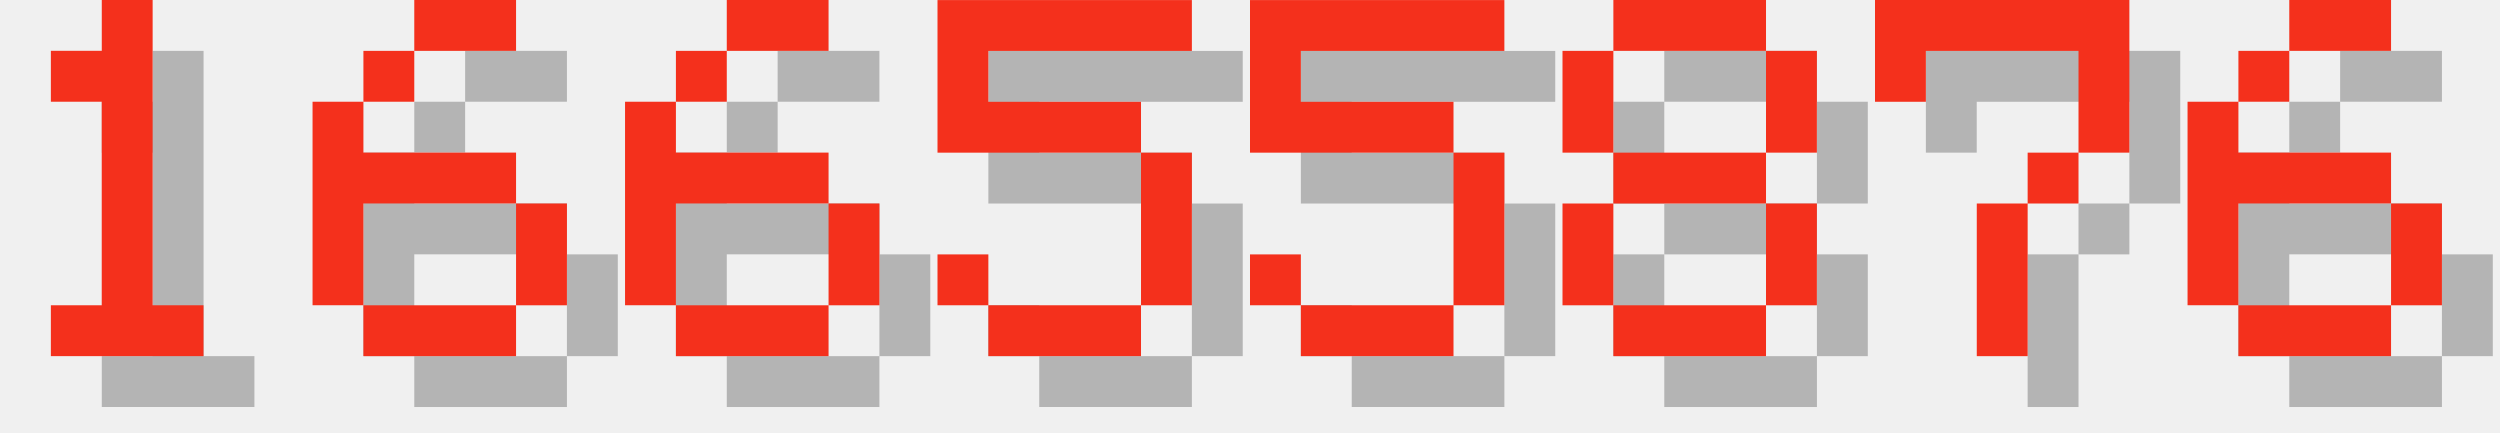
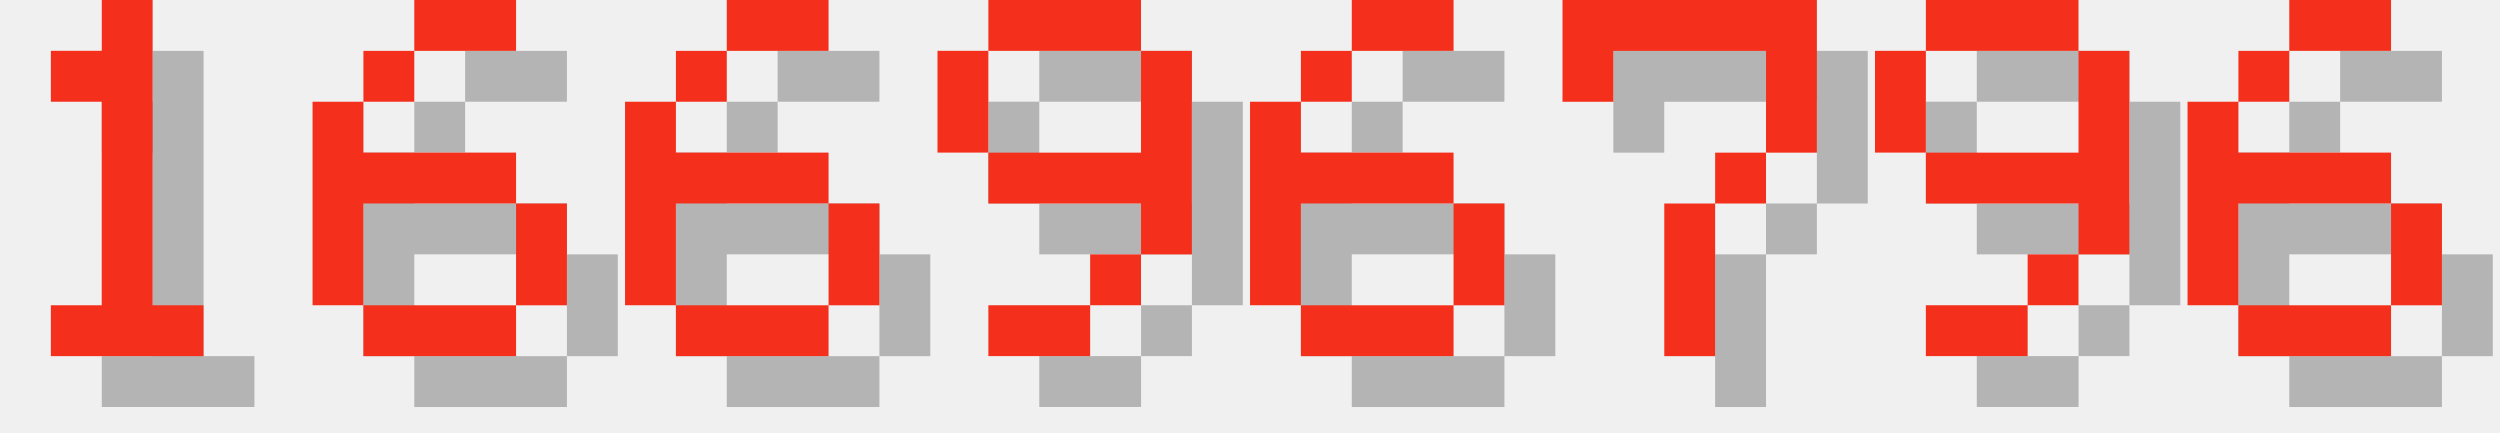
<svg xmlns="http://www.w3.org/2000/svg" version="1.1" width="208.0" height="36">
  <style>
        .text-foreground {
            fill: #F4301C;
        }
        .text-shadow {
            fill: #000000;
            fill-opacity: 0.25;
        }
    </style>
  <g class="digit" id="digit_1" transform="translate(0.0, 0), scale(4)">
    <path id="digit_1_shadow" class="text-shadow" d="m2.117 2.117v1.058h1.058v4.233h-1.058v1.058h3.175v-1.058h-1.058v-6.35h-1.058v1.058h-1.058z" fill-opacity=".5" style="paint-order:stroke fill markers" />
    <path id="digit_1_fg" class="text-foreground" d="m1.058 1.058v1.058h1.058v4.233h-1.058v1.058h3.175v-1.058h-1.058v-6.35h-1.058v1.058h-1.058z" fill="#fff" style="paint-order:stroke fill markers" />
  </g>
  <g class="digit" id="digit_6" transform="translate(26.0, 0), scale(4)">
    <path id="digit_6_shadow" class="text-shadow" d="m3.175 1.058v1.058h2.117v-1.058h-2.117zm0 1.058h-1.058v1.058h1.058v-1.058zm-1.058 1.058h-1.058v4.233h1.058v-2.117h3.175v-1.058h-3.175v-1.058zm3.175 2.117v2.117h1.058v-2.117h-1.058zm0 2.117h-3.175v1.058h3.175v-1.058z" fill-opacity=".5" style="paint-order:stroke fill markers" />
    <path id="digit_6_fg" class="text-foreground" d="m2.117 0v1.058h2.117v-1.058h-2.117zm0 1.058h-1.058v1.058h1.058v-1.058zm-1.058 1.058h-1.058v4.233h1.058v-2.117h3.175v-1.058h-3.175v-1.058zm3.175 2.117v2.117h1.058v-2.117h-1.058zm0 2.117h-3.175v1.058h3.175v-1.058z" fill="#fff" style="paint-order:stroke fill markers" />
  </g>
  <g class="digit" id="digit_6" transform="translate(52.0, 0), scale(4)">
    <path id="digit_6_shadow" class="text-shadow" d="m3.175 1.058v1.058h2.117v-1.058h-2.117zm0 1.058h-1.058v1.058h1.058v-1.058zm-1.058 1.058h-1.058v4.233h1.058v-2.117h3.175v-1.058h-3.175v-1.058zm3.175 2.117v2.117h1.058v-2.117h-1.058zm0 2.117h-3.175v1.058h3.175v-1.058z" fill-opacity=".5" style="paint-order:stroke fill markers" />
    <path id="digit_6_fg" class="text-foreground" d="m2.117 0v1.058h2.117v-1.058h-2.117zm0 1.058h-1.058v1.058h1.058v-1.058zm-1.058 1.058h-1.058v4.233h1.058v-2.117h3.175v-1.058h-3.175v-1.058zm3.175 2.117v2.117h1.058v-2.117h-1.058zm0 2.117h-3.175v1.058h3.175v-1.058z" fill="#fff" style="paint-order:stroke fill markers" />
  </g>
-   <g class="digit" id="digit_5" transform="translate(78.0, 0), scale(4)">
-     <path id="digit_5_shadow" class="text-shadow" d="m1.058 1.058v3.175h4.233v3.175h-3.175v-1.058h-1.058v1.058h1.058v1.058h3.175v-1.058h1.058v-3.175h-1.058v-1.058h-3.175v-1.058h4.233v-1.058h-5.292z" fill-opacity=".5" style="paint-order:stroke fill markers" />
-     <path id="digit_5_fg" class="text-foreground" d="m0 0v3.175h4.233v3.175h-3.175v-1.058h-1.058v1.058h1.058v1.058h3.175v-1.058h1.058v-3.175h-1.058v-1.058h-3.175v-1.058h4.233v-1.058h-5.292z" fill="#fff" style="paint-order:stroke fill markers" />
+   <g class="digit" id="digit_9" transform="translate(78.0, 0), scale(4)">
+     <path id="digit_9_shadow" class="text-shadow" d="m2.117 1.058v1.058h3.175v-1.058h-3.175zm3.175 1.058v2.117h-3.175v1.058h3.175v1.058h1.058v-4.233h-1.058zm0 4.233h-1.058v1.058h1.058v-1.058zm-1.058 1.058h-2.117v1.058h2.117v-1.058zm-2.117-3.175v-2.117h-1.058v2.117h1.058z" fill-opacity=".5" style="paint-order:stroke fill markers" />
+     <path id="digit_9_fg" class="text-foreground" d="m1.058 0v1.058h3.175v-1.058h-3.175zm3.175 1.058v2.117h-3.175v1.058h3.175v1.058h1.058v-4.233h-1.058zm0 4.233h-1.058v1.058h1.058v-1.058zm-1.058 1.058h-2.117v1.058h2.117v-1.058zm-2.117-3.175v-2.117h-1.058v2.117h1.058z" fill="#fff" style="paint-order:stroke fill markers" />
  </g>
-   <g class="digit" id="digit_5" transform="translate(104.0, 0), scale(4)">
-     <path id="digit_5_shadow" class="text-shadow" d="m1.058 1.058v3.175h4.233v3.175h-3.175v-1.058h-1.058v1.058h1.058v1.058h3.175v-1.058h1.058v-3.175h-1.058v-1.058h-3.175v-1.058h4.233v-1.058h-5.292z" fill-opacity=".5" style="paint-order:stroke fill markers" />
-     <path id="digit_5_fg" class="text-foreground" d="m0 0v3.175h4.233v3.175h-3.175v-1.058h-1.058v1.058h1.058v1.058h3.175v-1.058h1.058v-3.175h-1.058v-1.058h-3.175v-1.058h4.233v-1.058h-5.292z" fill="#fff" style="paint-order:stroke fill markers" />
+   <g class="digit" id="digit_6" transform="translate(104.0, 0), scale(4)">
+     <path id="digit_6_shadow" class="text-shadow" d="m3.175 1.058v1.058h2.117v-1.058h-2.117zm0 1.058h-1.058v1.058h1.058v-1.058zm-1.058 1.058h-1.058v4.233h1.058v-2.117h3.175v-1.058h-3.175v-1.058zm3.175 2.117v2.117h1.058v-2.117h-1.058zm0 2.117h-3.175v1.058h3.175v-1.058z" fill-opacity=".5" style="paint-order:stroke fill markers" />
+     <path id="digit_6_fg" class="text-foreground" d="m2.117 0v1.058h2.117v-1.058h-2.117zm0 1.058h-1.058v1.058h1.058v-1.058zm-1.058 1.058h-1.058v4.233h1.058v-2.117h3.175v-1.058h-3.175v-1.058zm3.175 2.117v2.117h1.058v-2.117h-1.058zm0 2.117h-3.175v1.058h3.175v-1.058z" fill="#fff" style="paint-order:stroke fill markers" />
  </g>
-   <g class="digit" id="digit_8" transform="translate(130.0, 0), scale(4)">
-     <path id="digit_8_shadow" class="text-shadow" d="m2.117 1.058v1.058h3.175v-1.058h-3.175zm3.175 1.058v2.117h1.058v-2.117h-1.058zm0 2.117h-3.175v1.058h3.175v-1.058zm0 1.058v2.117h1.058v-2.117h-1.058zm0 2.117h-3.175v1.058h3.175v-1.058zm-3.175 0v-2.117h-1.058v2.117h1.058zm0-3.175v-2.117h-1.058v2.117h1.058z" fill-opacity=".5" style="paint-order:stroke fill markers" />
-     <path id="digit_8_fg" class="text-foreground" d="m1.058 0v1.058h3.175v-1.058h-3.175zm3.175 1.058v2.117h1.058v-2.117h-1.058zm0 2.117h-3.175v1.058h3.175v-1.058zm0 1.058v2.117h1.058v-2.117h-1.058zm0 2.117h-3.175v1.058h3.175v-1.058zm-3.175 0v-2.117h-1.058v2.117h1.058zm0-3.175v-2.117h-1.058v2.117h1.058z" fill="#fff" style="paint-order:stroke fill markers" />
-   </g>
-   <g class="digit" id="digit_7" transform="translate(156.0, 0), scale(4)">
+   <g class="digit" id="digit_7" transform="translate(130.0, 0), scale(4)">
    <path id="digit_7_shadow" class="text-shadow" d="m1.058 1.058 2e-6 2.117h1.058v-1.058h3.175v1.058l2e-7 1.058h-1.058v1.058h-1.058l4e-7 3.175 1.058 1e-7v-3.175h1.058v-1.058h1.058l5e-7 -1.058v-2.117z" fill-opacity=".5" style="paint-order:stroke fill markers" />
    <path id="digit_7_fg" class="text-foreground" d="m0 0 2e-6 2.117h1.058v-1.058h3.175v1.058l2e-7 1.058h-1.058v1.058h-1.058l4e-7 3.175 1.058 1e-7v-3.175h1.058v-1.058h1.058l5e-7 -1.058v-2.117z" fill="#fff" style="paint-order:stroke fill markers" />
+   </g>
+   <g class="digit" id="digit_9" transform="translate(156.0, 0), scale(4)">
+     <path id="digit_9_shadow" class="text-shadow" d="m2.117 1.058v1.058h3.175v-1.058h-3.175zm3.175 1.058v2.117h-3.175v1.058h3.175v1.058h1.058v-4.233h-1.058zm0 4.233h-1.058v1.058h1.058v-1.058zm-1.058 1.058h-2.117v1.058h2.117v-1.058zm-2.117-3.175v-2.117h-1.058v2.117h1.058z" fill-opacity=".5" style="paint-order:stroke fill markers" />
+     <path id="digit_9_fg" class="text-foreground" d="m1.058 0v1.058h3.175v-1.058h-3.175zm3.175 1.058v2.117h-3.175v1.058h3.175v1.058h1.058v-4.233h-1.058zm0 4.233h-1.058v1.058h1.058v-1.058zm-1.058 1.058h-2.117v1.058h2.117v-1.058zm-2.117-3.175v-2.117h-1.058v2.117h1.058z" fill="#fff" style="paint-order:stroke fill markers" />
  </g>
  <g class="digit" id="digit_6" transform="translate(182.0, 0), scale(4)">
    <path id="digit_6_shadow" class="text-shadow" d="m3.175 1.058v1.058h2.117v-1.058h-2.117zm0 1.058h-1.058v1.058h1.058v-1.058zm-1.058 1.058h-1.058v4.233h1.058v-2.117h3.175v-1.058h-3.175v-1.058zm3.175 2.117v2.117h1.058v-2.117h-1.058zm0 2.117h-3.175v1.058h3.175v-1.058z" fill-opacity=".5" style="paint-order:stroke fill markers" />
    <path id="digit_6_fg" class="text-foreground" d="m2.117 0v1.058h2.117v-1.058h-2.117zm0 1.058h-1.058v1.058h1.058v-1.058zm-1.058 1.058h-1.058v4.233h1.058v-2.117h3.175v-1.058h-3.175v-1.058zm3.175 2.117v2.117h1.058v-2.117h-1.058zm0 2.117h-3.175v1.058h3.175v-1.058z" fill="#fff" style="paint-order:stroke fill markers" />
  </g>
</svg>
